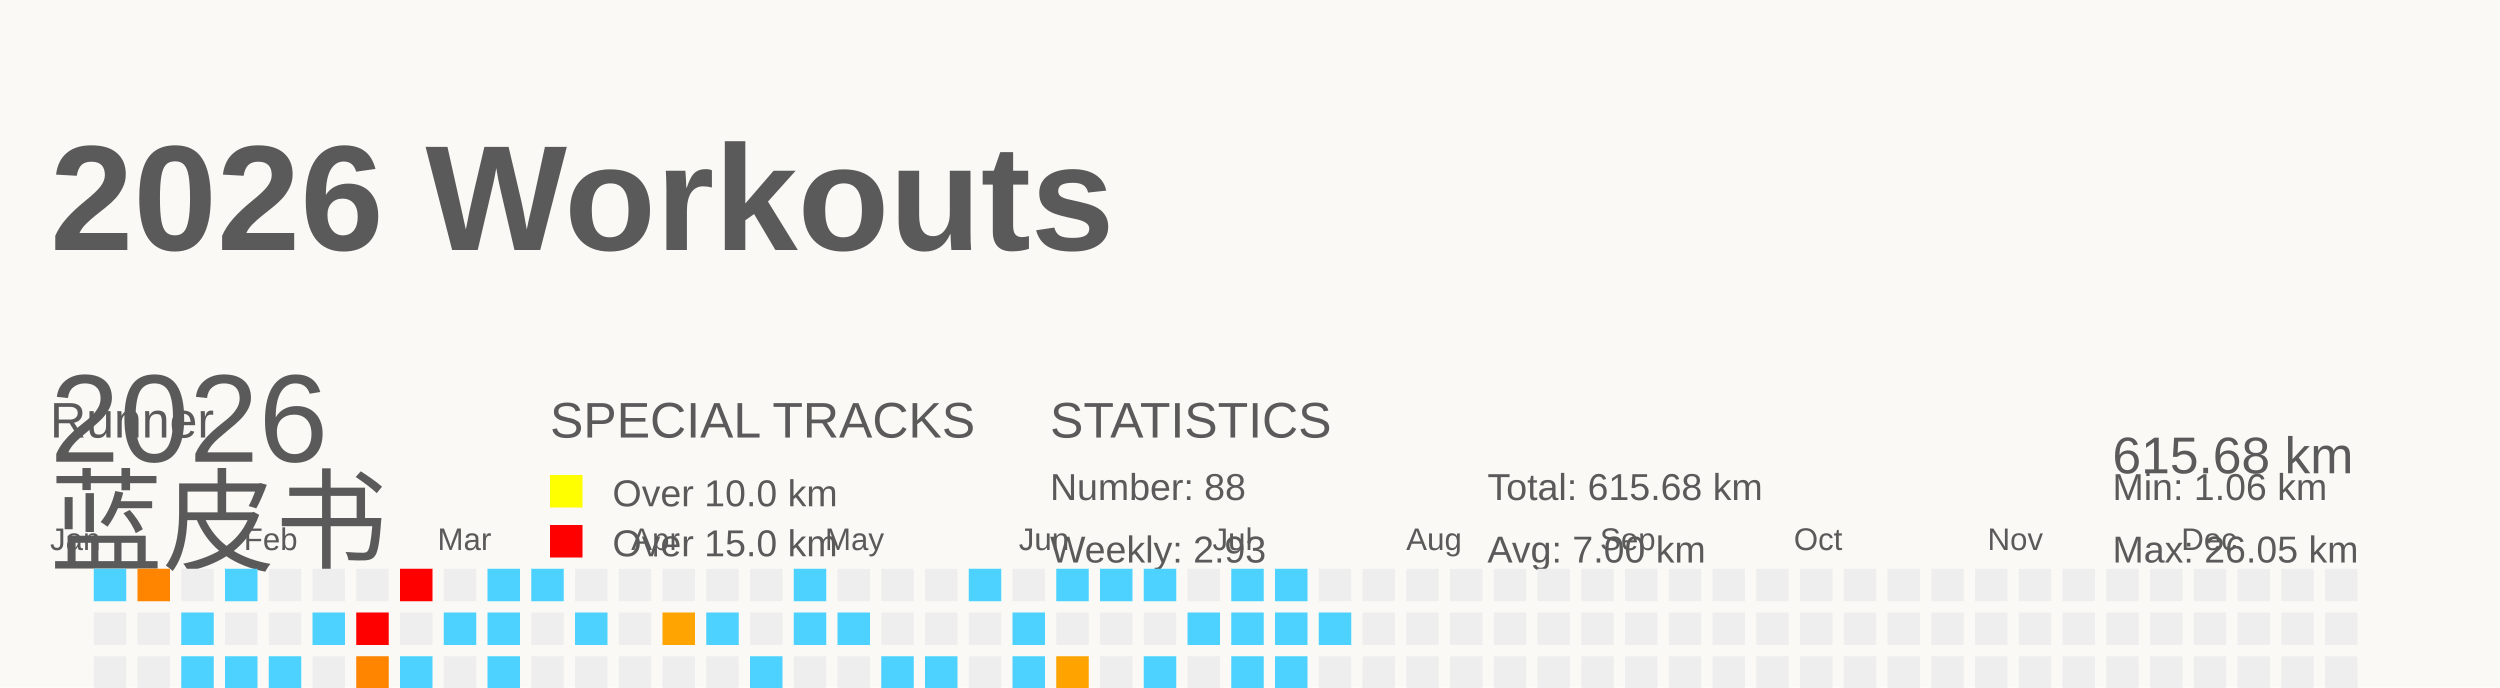
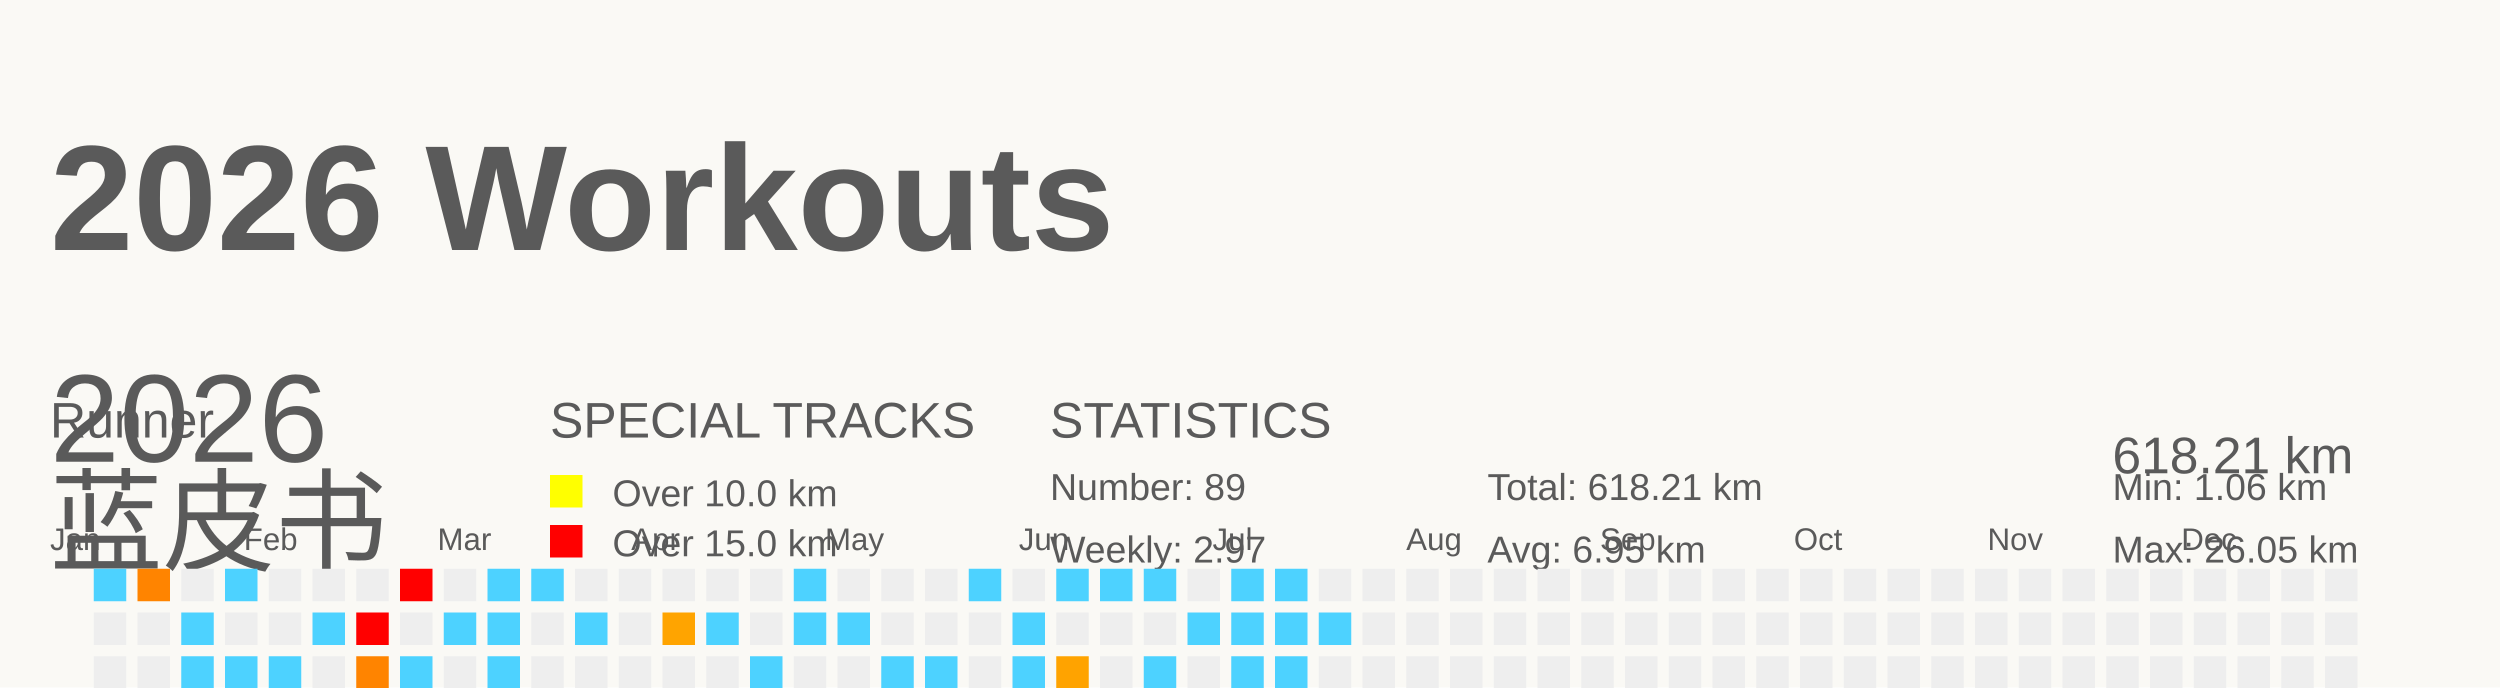
<svg xmlns="http://www.w3.org/2000/svg" baseProfile="full" height="55" version="1.1" viewBox="0 0 200 55" width="200">
  <defs />
  <rect fill="#FAF9F5" height="55" width="200" x="0" y="0" />
  <g id="tracks" />
  <text fill="#5A5A5A" style="font-size:12px; font-family:Arial; font-weight:bold;" x="4" y="20">2026 Workouts</text>
  <text fill="#5A5A5A" style="font-size:4px; font-family:Arial" x="4" y="35">Runner</text>
  <text fill="#5A5A5A" style="font-size:9px; font-family:Arial" x="4" y="45">蓝皮书</text>
  <text fill="#5A5A5A" style="font-size:4px; font-family:Arial" x="44" y="35">SPECIAL TRACKS</text>
  <rect fill="yellow" height="2.6" width="2.6" x="44" y="38" />
  <text fill="#5A5A5A" style="font-size:3px; font-family:Arial" x="49" y="40.5">Over 10.0 km</text>
  <rect fill="red" height="2.6" width="2.6" x="44" y="42" />
  <text fill="#5A5A5A" style="font-size:3px; font-family:Arial" x="49" y="44.5">Over 15.0 km</text>
  <text fill="#5A5A5A" style="font-size:4px; font-family:Arial" x="84" y="35">STATISTICS</text>
-   <text fill="#5A5A5A" style="font-size:3px; font-family:Arial" x="84" y="40">Number: 88</text>
-   <text fill="#5A5A5A" style="font-size:3px; font-family:Arial" x="84" y="45">Weekly: 2.93</text>
-   <text fill="#5A5A5A" style="font-size:3px; font-family:Arial" x="119" y="40">Total: 615.68 km</text>
-   <text fill="#5A5A5A" style="font-size:3px; font-family:Arial" x="119" y="45">Avg: 7.00 km</text>
+   <text fill="#5A5A5A" style="font-size:3px; font-family:Arial" x="84" y="40">Number: 89</text>
+   <text fill="#5A5A5A" style="font-size:3px; font-family:Arial" x="84" y="45">Weekly: 2.97</text>
+   <text fill="#5A5A5A" style="font-size:3px; font-family:Arial" x="119" y="40">Total: 618.21 km</text>
+   <text fill="#5A5A5A" style="font-size:3px; font-family:Arial" x="119" y="45">Avg: 6.95 km</text>
  <text fill="#5A5A5A" style="font-size:3px; font-family:Arial" x="169" y="40">Min: 1.06 km</text>
  <text fill="#5A5A5A" style="font-size:3px; font-family:Arial" x="169" y="45">Max: 26.05 km</text>
  <text dominant-baseline="hanging" fill="#5A5A5A" style="font-size:10.0px; font-family:Arial;" x="4" y="30">2026</text>
-   <text dominant-baseline="hanging" fill="#5A5A5A" style="font-size:4.125px; font-family:Arial;" x="169" y="35">615.68 km</text>
+   <text dominant-baseline="hanging" fill="#5A5A5A" style="font-size:4.125px; font-family:Arial;" x="169" y="35">618.21 km</text>
  <text fill="#5A5A5A" style="font-size:2.5px; font-family:Arial" x="4.0" y="44">Jan</text>
  <text fill="#5A5A5A" style="font-size:2.5px; font-family:Arial" x="19.5" y="44">Feb</text>
  <text fill="#5A5A5A" style="font-size:2.5px; font-family:Arial" x="35.0" y="44">Mar</text>
  <text fill="#5A5A5A" style="font-size:2.5px; font-family:Arial" x="50.5" y="44">Apr</text>
  <text fill="#5A5A5A" style="font-size:2.5px; font-family:Arial" x="66.0" y="44">May</text>
  <text fill="#5A5A5A" style="font-size:2.5px; font-family:Arial" x="81.5" y="44">Jun</text>
  <text fill="#5A5A5A" style="font-size:2.5px; font-family:Arial" x="97.0" y="44">Jul</text>
  <text fill="#5A5A5A" style="font-size:2.5px; font-family:Arial" x="112.5" y="44">Aug</text>
  <text fill="#5A5A5A" style="font-size:2.5px; font-family:Arial" x="128.0" y="44">Sep</text>
  <text fill="#5A5A5A" style="font-size:2.5px; font-family:Arial" x="143.5" y="44">Oct</text>
  <text fill="#5A5A5A" style="font-size:2.5px; font-family:Arial" x="159.0" y="44">Nov</text>
  <text fill="#5A5A5A" style="font-size:2.5px; font-family:Arial" x="174.5" y="44">Dec</text>
  <rect fill="#4dd2ff" height="2.6" width="2.6" x="4.0" y="56.0" />
  <rect fill="#EEEEEE" height="2.6" width="2.6" x="4.0" y="59.5" />
  <rect fill="#ff7b00" height="2.6" width="2.6" x="4.0" y="63.0" />
  <rect fill="#EEEEEE" height="2.6" width="2.6" x="4.0" y="66.5" />
  <rect fill="#4dd2ff" height="2.6" width="2.6" x="7.5" y="45.5" />
  <rect fill="#EEEEEE" height="2.6" width="2.6" x="7.5" y="49.0" />
  <rect fill="#EEEEEE" height="2.6" width="2.6" x="7.5" y="52.5" />
  <rect fill="#EEEEEE" height="2.6" width="2.6" x="7.5" y="56.0" />
  <rect fill="#4dd2ff" height="2.6" width="2.6" x="7.5" y="59.5" />
  <rect fill="#EEEEEE" height="2.6" width="2.6" x="7.5" y="63.0" />
  <rect fill="#4dd2ff" height="2.6" width="2.6" x="7.5" y="66.5" />
  <rect fill="#ff8400" height="2.6" width="2.6" x="11.0" y="45.5" />
  <rect fill="#EEEEEE" height="2.6" width="2.6" x="11.0" y="49.0" />
  <rect fill="#EEEEEE" height="2.6" width="2.6" x="11.0" y="52.5" />
  <rect fill="#EEEEEE" height="2.6" width="2.6" x="11.0" y="56.0" />
  <rect fill="#EEEEEE" height="2.6" width="2.6" x="11.0" y="59.5" />
  <rect fill="#EEEEEE" height="2.6" width="2.6" x="11.0" y="63.0" />
  <rect fill="#EEEEEE" height="2.6" width="2.6" x="11.0" y="66.5" />
  <rect fill="#EEEEEE" height="2.6" width="2.6" x="14.5" y="45.5" />
  <rect fill="#4dd2ff" height="2.6" width="2.6" x="14.5" y="49.0" />
  <rect fill="#4dd2ff" height="2.6" width="2.6" x="14.5" y="52.5" />
  <rect fill="#EEEEEE" height="2.6" width="2.6" x="14.5" y="56.0" />
  <rect fill="#EEEEEE" height="2.6" width="2.6" x="14.5" y="59.5" />
  <rect fill="#EEEEEE" height="2.6" width="2.6" x="14.5" y="63.0" />
  <rect fill="#4dd2ff" height="2.6" width="2.6" x="14.5" y="66.5" />
  <rect fill="#4dd2ff" height="2.6" width="2.6" x="18.0" y="45.5" />
  <rect fill="#EEEEEE" height="2.6" width="2.6" x="18.0" y="49.0" />
  <rect fill="#4dd2ff" height="2.6" width="2.6" x="18.0" y="52.5" />
  <rect fill="#EEEEEE" height="2.6" width="2.6" x="18.0" y="56.0" />
  <rect fill="#EEEEEE" height="2.6" width="2.6" x="18.0" y="59.5" />
  <rect fill="#EEEEEE" height="2.6" width="2.6" x="18.0" y="63.0" />
  <rect fill="#EEEEEE" height="2.6" width="2.6" x="18.0" y="66.5" />
  <rect fill="#EEEEEE" height="2.6" width="2.6" x="21.5" y="45.5" />
  <rect fill="#EEEEEE" height="2.6" width="2.6" x="21.5" y="49.0" />
  <rect fill="#4dd2ff" height="2.6" width="2.6" x="21.5" y="52.5" />
  <rect fill="#EEEEEE" height="2.6" width="2.6" x="21.5" y="56.0" />
  <rect fill="#4dd2ff" height="2.6" width="2.6" x="21.5" y="59.5" />
  <rect fill="#ffa100" height="2.6" width="2.6" x="21.5" y="63.0" />
  <rect fill="#EEEEEE" height="2.6" width="2.6" x="21.5" y="66.5" />
  <rect fill="#EEEEEE" height="2.6" width="2.6" x="25.0" y="45.5" />
  <rect fill="#4dd2ff" height="2.6" width="2.6" x="25.0" y="49.0" />
  <rect fill="#EEEEEE" height="2.6" width="2.6" x="25.0" y="52.5" />
  <rect fill="#4dd2ff" height="2.6" width="2.6" x="25.0" y="56.0" />
  <rect fill="#EEEEEE" height="2.6" width="2.6" x="25.0" y="59.5" />
  <rect fill="#EEEEEE" height="2.6" width="2.6" x="25.0" y="63.0" />
  <rect fill="#4dd2ff" height="2.6" width="2.6" x="25.0" y="66.5" />
  <rect fill="#EEEEEE" height="2.6" width="2.6" x="28.5" y="45.5" />
  <rect fill="red" height="2.6" width="2.6" x="28.5" y="49.0" />
  <rect fill="#ff8400" height="2.6" width="2.6" x="28.5" y="52.5" />
  <rect fill="#EEEEEE" height="2.6" width="2.6" x="28.5" y="56.0" />
  <rect fill="#4dd2ff" height="2.6" width="2.6" x="28.5" y="59.5" />
  <rect fill="#4dd2ff" height="2.6" width="2.6" x="28.5" y="63.0" />
  <rect fill="#EEEEEE" height="2.6" width="2.6" x="28.5" y="66.5" />
  <rect fill="red" height="2.6" width="2.6" x="32.0" y="45.5" />
  <rect fill="#EEEEEE" height="2.6" width="2.6" x="32.0" y="49.0" />
  <rect fill="#4dd2ff" height="2.6" width="2.6" x="32.0" y="52.5" />
  <rect fill="#4dd2ff" height="2.6" width="2.6" x="32.0" y="56.0" />
  <rect fill="#EEEEEE" height="2.6" width="2.6" x="32.0" y="59.5" />
  <rect fill="#EEEEEE" height="2.6" width="2.6" x="32.0" y="63.0" />
  <rect fill="#EEEEEE" height="2.6" width="2.6" x="32.0" y="66.5" />
  <rect fill="#EEEEEE" height="2.6" width="2.6" x="35.5" y="45.5" />
  <rect fill="#4dd2ff" height="2.6" width="2.6" x="35.5" y="49.0" />
  <rect fill="#EEEEEE" height="2.6" width="2.6" x="35.5" y="52.5" />
  <rect fill="#4dd2ff" height="2.6" width="2.6" x="35.5" y="56.0" />
  <rect fill="#4dd2ff" height="2.6" width="2.6" x="35.5" y="59.5" />
  <rect fill="#4dd2ff" height="2.6" width="2.6" x="35.5" y="63.0" />
  <rect fill="#EEEEEE" height="2.6" width="2.6" x="35.5" y="66.5" />
  <rect fill="#4dd2ff" height="2.6" width="2.6" x="39.0" y="45.5" />
  <rect fill="#4dd2ff" height="2.6" width="2.6" x="39.0" y="49.0" />
  <rect fill="#4dd2ff" height="2.6" width="2.6" x="39.0" y="52.5" />
  <rect fill="#EEEEEE" height="2.6" width="2.6" x="39.0" y="56.0" />
  <rect fill="#4dd2ff" height="2.6" width="2.6" x="39.0" y="59.5" />
  <rect fill="#EEEEEE" height="2.6" width="2.6" x="39.0" y="63.0" />
  <rect fill="#EEEEEE" height="2.6" width="2.6" x="39.0" y="66.5" />
  <rect fill="#4dd2ff" height="2.6" width="2.6" x="42.5" y="45.5" />
  <rect fill="#EEEEEE" height="2.6" width="2.6" x="42.5" y="49.0" />
  <rect fill="#EEEEEE" height="2.6" width="2.6" x="42.5" y="52.5" />
  <rect fill="#4dd2ff" height="2.6" width="2.6" x="42.5" y="56.0" />
  <rect fill="#4dd2ff" height="2.6" width="2.6" x="42.5" y="59.5" />
  <rect fill="red" height="2.6" width="2.6" x="42.5" y="63.0" />
  <rect fill="#EEEEEE" height="2.6" width="2.6" x="42.5" y="66.5" />
  <rect fill="#EEEEEE" height="2.6" width="2.6" x="46.0" y="45.5" />
  <rect fill="#4dd2ff" height="2.6" width="2.6" x="46.0" y="49.0" />
  <rect fill="#EEEEEE" height="2.6" width="2.6" x="46.0" y="52.5" />
  <rect fill="#4dd2ff" height="2.6" width="2.6" x="46.0" y="56.0" />
  <rect fill="#EEEEEE" height="2.6" width="2.6" x="46.0" y="59.5" />
  <rect fill="#ffa300" height="2.6" width="2.6" x="46.0" y="63.0" />
  <rect fill="#EEEEEE" height="2.6" width="2.6" x="46.0" y="66.5" />
  <rect fill="#EEEEEE" height="2.6" width="2.6" x="49.5" y="45.5" />
  <rect fill="#EEEEEE" height="2.6" width="2.6" x="49.5" y="49.0" />
  <rect fill="#EEEEEE" height="2.6" width="2.6" x="49.5" y="52.5" />
  <rect fill="#4dd2ff" height="2.6" width="2.6" x="49.5" y="56.0" />
  <rect fill="#EEEEEE" height="2.6" width="2.6" x="49.5" y="59.5" />
  <rect fill="#EEEEEE" height="2.6" width="2.6" x="49.5" y="63.0" />
  <rect fill="#EEEEEE" height="2.6" width="2.6" x="49.5" y="66.5" />
  <rect fill="#EEEEEE" height="2.6" width="2.6" x="53.0" y="45.5" />
  <rect fill="#ffa400" height="2.6" width="2.6" x="53.0" y="49.0" />
  <rect fill="#EEEEEE" height="2.6" width="2.6" x="53.0" y="52.5" />
  <rect fill="#EEEEEE" height="2.6" width="2.6" x="53.0" y="56.0" />
  <rect fill="#EEEEEE" height="2.6" width="2.6" x="53.0" y="59.5" />
  <rect fill="#EEEEEE" height="2.6" width="2.6" x="53.0" y="63.0" />
  <rect fill="red" height="2.6" width="2.6" x="53.0" y="66.5" />
  <rect fill="#EEEEEE" height="2.6" width="2.6" x="56.5" y="45.5" />
  <rect fill="#4dd2ff" height="2.6" width="2.6" x="56.5" y="49.0" />
  <rect fill="#EEEEEE" height="2.6" width="2.6" x="56.5" y="52.5" />
  <rect fill="#EEEEEE" height="2.6" width="2.6" x="56.5" y="56.0" />
  <rect fill="#4dd2ff" height="2.6" width="2.6" x="56.5" y="59.5" />
  <rect fill="#EEEEEE" height="2.6" width="2.6" x="56.5" y="63.0" />
  <rect fill="red" height="2.6" width="2.6" x="56.5" y="66.5" />
  <rect fill="#EEEEEE" height="2.6" width="2.6" x="60.0" y="45.5" />
  <rect fill="#EEEEEE" height="2.6" width="2.6" x="60.0" y="49.0" />
  <rect fill="#4dd2ff" height="2.6" width="2.6" x="60.0" y="52.5" />
  <rect fill="#4dd2ff" height="2.6" width="2.6" x="60.0" y="56.0" />
  <rect fill="#EEEEEE" height="2.6" width="2.6" x="60.0" y="59.5" />
  <rect fill="#EEEEEE" height="2.6" width="2.6" x="60.0" y="63.0" />
  <rect fill="#EEEEEE" height="2.6" width="2.6" x="60.0" y="66.5" />
  <rect fill="#4dd2ff" height="2.6" width="2.6" x="63.5" y="45.5" />
  <rect fill="#4dd2ff" height="2.6" width="2.6" x="63.5" y="49.0" />
  <rect fill="#EEEEEE" height="2.6" width="2.6" x="63.5" y="52.5" />
  <rect fill="#EEEEEE" height="2.6" width="2.6" x="63.5" y="56.0" />
  <rect fill="#4dd2ff" height="2.6" width="2.6" x="63.5" y="59.5" />
  <rect fill="#EEEEEE" height="2.6" width="2.6" x="63.5" y="63.0" />
  <rect fill="#EEEEEE" height="2.6" width="2.6" x="63.5" y="66.5" />
  <rect fill="#EEEEEE" height="2.6" width="2.6" x="67.0" y="45.5" />
  <rect fill="#4dd2ff" height="2.6" width="2.6" x="67.0" y="49.0" />
  <rect fill="#EEEEEE" height="2.6" width="2.6" x="67.0" y="52.5" />
  <rect fill="#4dd2ff" height="2.6" width="2.6" x="67.0" y="56.0" />
  <rect fill="#4dd2ff" height="2.6" width="2.6" x="67.0" y="59.5" />
  <rect fill="#EEEEEE" height="2.6" width="2.6" x="67.0" y="63.0" />
  <rect fill="#EEEEEE" height="2.6" width="2.6" x="67.0" y="66.5" />
  <rect fill="#EEEEEE" height="2.6" width="2.6" x="70.5" y="45.5" />
  <rect fill="#EEEEEE" height="2.6" width="2.6" x="70.5" y="49.0" />
  <rect fill="#4dd2ff" height="2.6" width="2.6" x="70.5" y="52.5" />
  <rect fill="#4dd2ff" height="2.6" width="2.6" x="70.5" y="56.0" />
  <rect fill="#4dd2ff" height="2.6" width="2.6" x="70.5" y="59.5" />
  <rect fill="#EEEEEE" height="2.6" width="2.6" x="70.5" y="63.0" />
  <rect fill="#EEEEEE" height="2.6" width="2.6" x="70.5" y="66.5" />
  <rect fill="#EEEEEE" height="2.6" width="2.6" x="74.0" y="45.5" />
  <rect fill="#EEEEEE" height="2.6" width="2.6" x="74.0" y="49.0" />
  <rect fill="#4dd2ff" height="2.6" width="2.6" x="74.0" y="52.5" />
  <rect fill="#4dd2ff" height="2.6" width="2.6" x="74.0" y="56.0" />
  <rect fill="#4dd2ff" height="2.6" width="2.6" x="74.0" y="59.5" />
  <rect fill="#4dd2ff" height="2.6" width="2.6" x="74.0" y="63.0" />
  <rect fill="#EEEEEE" height="2.6" width="2.6" x="74.0" y="66.5" />
  <rect fill="#4dd2ff" height="2.6" width="2.6" x="77.5" y="45.5" />
  <rect fill="#EEEEEE" height="2.6" width="2.6" x="77.5" y="49.0" />
  <rect fill="#EEEEEE" height="2.6" width="2.6" x="77.5" y="52.5" />
  <rect fill="#EEEEEE" height="2.6" width="2.6" x="77.5" y="56.0" />
  <rect fill="#EEEEEE" height="2.6" width="2.6" x="77.5" y="59.5" />
  <rect fill="#ff8b00" height="2.6" width="2.6" x="77.5" y="63.0" />
  <rect fill="#ffa200" height="2.6" width="2.6" x="77.5" y="66.5" />
  <rect fill="#EEEEEE" height="2.6" width="2.6" x="81.0" y="45.5" />
  <rect fill="#4dd2ff" height="2.6" width="2.6" x="81.0" y="49.0" />
  <rect fill="#4dd2ff" height="2.6" width="2.6" x="81.0" y="52.5" />
  <rect fill="#4dd2ff" height="2.6" width="2.6" x="81.0" y="56.0" />
  <rect fill="#4dd2ff" height="2.6" width="2.6" x="81.0" y="59.5" />
  <rect fill="#EEEEEE" height="2.6" width="2.6" x="81.0" y="63.0" />
  <rect fill="#4dd2ff" height="2.6" width="2.6" x="81.0" y="66.5" />
  <rect fill="#4dd2ff" height="2.6" width="2.6" x="84.5" y="45.5" />
  <rect fill="#EEEEEE" height="2.6" width="2.6" x="84.5" y="49.0" />
  <rect fill="#ffa300" height="2.6" width="2.6" x="84.5" y="52.5" />
  <rect fill="#EEEEEE" height="2.6" width="2.6" x="84.5" y="56.0" />
  <rect fill="#4dd2ff" height="2.6" width="2.6" x="84.5" y="59.5" />
  <rect fill="#EEEEEE" height="2.6" width="2.6" x="84.5" y="63.0" />
  <rect fill="#EEEEEE" height="2.6" width="2.6" x="84.5" y="66.5" />
  <rect fill="#4dd2ff" height="2.6" width="2.6" x="88.0" y="45.5" />
  <rect fill="#EEEEEE" height="2.6" width="2.6" x="88.0" y="49.0" />
  <rect fill="#EEEEEE" height="2.6" width="2.6" x="88.0" y="52.5" />
  <rect fill="#EEEEEE" height="2.6" width="2.6" x="88.0" y="56.0" />
  <rect fill="#EEEEEE" height="2.6" width="2.6" x="88.0" y="59.5" />
  <rect fill="#EEEEEE" height="2.6" width="2.6" x="88.0" y="63.0" />
  <rect fill="#EEEEEE" height="2.6" width="2.6" x="88.0" y="66.5" />
  <rect fill="#4dd2ff" height="2.6" width="2.6" x="91.5" y="45.5" />
  <rect fill="#EEEEEE" height="2.6" width="2.6" x="91.5" y="49.0" />
  <rect fill="#4dd2ff" height="2.6" width="2.6" x="91.5" y="52.5" />
  <rect fill="#4dd2ff" height="2.6" width="2.6" x="91.5" y="56.0" />
  <rect fill="#EEEEEE" height="2.6" width="2.6" x="91.5" y="59.5" />
  <rect fill="#EEEEEE" height="2.6" width="2.6" x="91.5" y="63.0" />
  <rect fill="#EEEEEE" height="2.6" width="2.6" x="91.5" y="66.5" />
  <rect fill="#EEEEEE" height="2.6" width="2.6" x="95.0" y="45.5" />
  <rect fill="#4dd2ff" height="2.6" width="2.6" x="95.0" y="49.0" />
  <rect fill="#EEEEEE" height="2.6" width="2.6" x="95.0" y="52.5" />
  <rect fill="#EEEEEE" height="2.6" width="2.6" x="95.0" y="56.0" />
  <rect fill="#4dd2ff" height="2.6" width="2.6" x="95.0" y="59.5" />
  <rect fill="#ffa300" height="2.6" width="2.6" x="95.0" y="63.0" />
  <rect fill="#EEEEEE" height="2.6" width="2.6" x="95.0" y="66.5" />
  <rect fill="#4dd2ff" height="2.6" width="2.6" x="98.5" y="45.5" />
  <rect fill="#4dd2ff" height="2.6" width="2.6" x="98.5" y="49.0" />
  <rect fill="#4dd2ff" height="2.6" width="2.6" x="98.5" y="52.5" />
  <rect fill="#EEEEEE" height="2.6" width="2.6" x="98.5" y="56.0" />
  <rect fill="#EEEEEE" height="2.6" width="2.6" x="98.5" y="59.5" />
  <rect fill="#4dd2ff" height="2.6" width="2.6" x="98.5" y="63.0" />
  <rect fill="#4dd2ff" height="2.6" width="2.6" x="98.5" y="66.5" />
  <rect fill="#4dd2ff" height="2.6" width="2.6" x="102.0" y="45.5" />
  <rect fill="#4dd2ff" height="2.6" width="2.6" x="102.0" y="49.0" />
  <rect fill="#4dd2ff" height="2.6" width="2.6" x="102.0" y="52.5" />
  <rect fill="#EEEEEE" height="2.6" width="2.6" x="102.0" y="56.0" />
  <rect fill="#EEEEEE" height="2.6" width="2.6" x="102.0" y="59.5" />
  <rect fill="#EEEEEE" height="2.6" width="2.6" x="102.0" y="63.0" />
  <rect fill="#EEEEEE" height="2.6" width="2.6" x="102.0" y="66.5" />
  <rect fill="#EEEEEE" height="2.6" width="2.6" x="105.5" y="45.5" />
  <rect fill="#4dd2ff" height="2.6" width="2.6" x="105.5" y="49.0" />
  <rect fill="#EEEEEE" height="2.6" width="2.6" x="105.5" y="52.5" />
-   <rect fill="#EEEEEE" height="2.6" width="2.6" x="105.5" y="56.0" />
+   <rect fill="#4dd2ff" height="2.6" width="2.6" x="105.5" y="56.0" />
  <rect fill="#EEEEEE" height="2.6" width="2.6" x="105.5" y="59.5" />
  <rect fill="#EEEEEE" height="2.6" width="2.6" x="105.5" y="63.0" />
  <rect fill="#EEEEEE" height="2.6" width="2.6" x="105.5" y="66.5" />
  <rect fill="#EEEEEE" height="2.6" width="2.6" x="109.0" y="45.5" />
  <rect fill="#EEEEEE" height="2.6" width="2.6" x="109.0" y="49.0" />
  <rect fill="#EEEEEE" height="2.6" width="2.6" x="109.0" y="52.5" />
  <rect fill="#EEEEEE" height="2.6" width="2.6" x="109.0" y="56.0" />
  <rect fill="#EEEEEE" height="2.6" width="2.6" x="109.0" y="59.5" />
  <rect fill="#EEEEEE" height="2.6" width="2.6" x="109.0" y="63.0" />
  <rect fill="#EEEEEE" height="2.6" width="2.6" x="109.0" y="66.5" />
  <rect fill="#EEEEEE" height="2.6" width="2.6" x="112.5" y="45.5" />
  <rect fill="#EEEEEE" height="2.6" width="2.6" x="112.5" y="49.0" />
  <rect fill="#EEEEEE" height="2.6" width="2.6" x="112.5" y="52.5" />
  <rect fill="#EEEEEE" height="2.6" width="2.6" x="112.5" y="56.0" />
  <rect fill="#EEEEEE" height="2.6" width="2.6" x="112.5" y="59.5" />
  <rect fill="#EEEEEE" height="2.6" width="2.6" x="112.5" y="63.0" />
  <rect fill="#EEEEEE" height="2.6" width="2.6" x="112.5" y="66.5" />
  <rect fill="#EEEEEE" height="2.6" width="2.6" x="116.0" y="45.5" />
  <rect fill="#EEEEEE" height="2.6" width="2.6" x="116.0" y="49.0" />
  <rect fill="#EEEEEE" height="2.6" width="2.6" x="116.0" y="52.5" />
  <rect fill="#EEEEEE" height="2.6" width="2.6" x="116.0" y="56.0" />
  <rect fill="#EEEEEE" height="2.6" width="2.6" x="116.0" y="59.5" />
  <rect fill="#EEEEEE" height="2.6" width="2.6" x="116.0" y="63.0" />
  <rect fill="#EEEEEE" height="2.6" width="2.6" x="116.0" y="66.5" />
  <rect fill="#EEEEEE" height="2.6" width="2.6" x="119.5" y="45.5" />
  <rect fill="#EEEEEE" height="2.6" width="2.6" x="119.5" y="49.0" />
  <rect fill="#EEEEEE" height="2.6" width="2.6" x="119.5" y="52.5" />
  <rect fill="#EEEEEE" height="2.6" width="2.6" x="119.5" y="56.0" />
  <rect fill="#EEEEEE" height="2.6" width="2.6" x="119.5" y="59.5" />
  <rect fill="#EEEEEE" height="2.6" width="2.6" x="119.5" y="63.0" />
  <rect fill="#EEEEEE" height="2.6" width="2.6" x="119.5" y="66.5" />
  <rect fill="#EEEEEE" height="2.6" width="2.6" x="123.0" y="45.5" />
  <rect fill="#EEEEEE" height="2.6" width="2.6" x="123.0" y="49.0" />
  <rect fill="#EEEEEE" height="2.6" width="2.6" x="123.0" y="52.5" />
  <rect fill="#EEEEEE" height="2.6" width="2.6" x="123.0" y="56.0" />
  <rect fill="#EEEEEE" height="2.6" width="2.6" x="123.0" y="59.5" />
  <rect fill="#EEEEEE" height="2.6" width="2.6" x="123.0" y="63.0" />
  <rect fill="#EEEEEE" height="2.6" width="2.6" x="123.0" y="66.5" />
  <rect fill="#EEEEEE" height="2.6" width="2.6" x="126.5" y="45.5" />
  <rect fill="#EEEEEE" height="2.6" width="2.6" x="126.5" y="49.0" />
  <rect fill="#EEEEEE" height="2.6" width="2.6" x="126.5" y="52.5" />
  <rect fill="#EEEEEE" height="2.6" width="2.6" x="126.5" y="56.0" />
  <rect fill="#EEEEEE" height="2.6" width="2.6" x="126.5" y="59.5" />
  <rect fill="#EEEEEE" height="2.6" width="2.6" x="126.5" y="63.0" />
  <rect fill="#EEEEEE" height="2.6" width="2.6" x="126.5" y="66.5" />
  <rect fill="#EEEEEE" height="2.6" width="2.6" x="130.0" y="45.5" />
  <rect fill="#EEEEEE" height="2.6" width="2.6" x="130.0" y="49.0" />
  <rect fill="#EEEEEE" height="2.6" width="2.6" x="130.0" y="52.5" />
  <rect fill="#EEEEEE" height="2.6" width="2.6" x="130.0" y="56.0" />
  <rect fill="#EEEEEE" height="2.6" width="2.6" x="130.0" y="59.5" />
  <rect fill="#EEEEEE" height="2.6" width="2.6" x="130.0" y="63.0" />
  <rect fill="#EEEEEE" height="2.6" width="2.6" x="130.0" y="66.5" />
  <rect fill="#EEEEEE" height="2.6" width="2.6" x="133.5" y="45.5" />
  <rect fill="#EEEEEE" height="2.6" width="2.6" x="133.5" y="49.0" />
  <rect fill="#EEEEEE" height="2.6" width="2.6" x="133.5" y="52.5" />
  <rect fill="#EEEEEE" height="2.6" width="2.6" x="133.5" y="56.0" />
  <rect fill="#EEEEEE" height="2.6" width="2.6" x="133.5" y="59.5" />
  <rect fill="#EEEEEE" height="2.6" width="2.6" x="133.5" y="63.0" />
  <rect fill="#EEEEEE" height="2.6" width="2.6" x="133.5" y="66.5" />
  <rect fill="#EEEEEE" height="2.6" width="2.6" x="137.0" y="45.5" />
  <rect fill="#EEEEEE" height="2.6" width="2.6" x="137.0" y="49.0" />
  <rect fill="#EEEEEE" height="2.6" width="2.6" x="137.0" y="52.5" />
  <rect fill="#EEEEEE" height="2.6" width="2.6" x="137.0" y="56.0" />
  <rect fill="#EEEEEE" height="2.6" width="2.6" x="137.0" y="59.5" />
  <rect fill="#EEEEEE" height="2.6" width="2.6" x="137.0" y="63.0" />
  <rect fill="#EEEEEE" height="2.6" width="2.6" x="137.0" y="66.5" />
  <rect fill="#EEEEEE" height="2.6" width="2.6" x="140.5" y="45.5" />
  <rect fill="#EEEEEE" height="2.6" width="2.6" x="140.5" y="49.0" />
  <rect fill="#EEEEEE" height="2.6" width="2.6" x="140.5" y="52.5" />
  <rect fill="#EEEEEE" height="2.6" width="2.6" x="140.5" y="56.0" />
  <rect fill="#EEEEEE" height="2.6" width="2.6" x="140.5" y="59.5" />
  <rect fill="#EEEEEE" height="2.6" width="2.6" x="140.5" y="63.0" />
  <rect fill="#EEEEEE" height="2.6" width="2.6" x="140.5" y="66.5" />
  <rect fill="#EEEEEE" height="2.6" width="2.6" x="144.0" y="45.5" />
  <rect fill="#EEEEEE" height="2.6" width="2.6" x="144.0" y="49.0" />
  <rect fill="#EEEEEE" height="2.6" width="2.6" x="144.0" y="52.5" />
  <rect fill="#EEEEEE" height="2.6" width="2.6" x="144.0" y="56.0" />
  <rect fill="#EEEEEE" height="2.6" width="2.6" x="144.0" y="59.5" />
  <rect fill="#EEEEEE" height="2.6" width="2.6" x="144.0" y="63.0" />
  <rect fill="#EEEEEE" height="2.6" width="2.6" x="144.0" y="66.5" />
  <rect fill="#EEEEEE" height="2.6" width="2.6" x="147.5" y="45.5" />
  <rect fill="#EEEEEE" height="2.6" width="2.6" x="147.5" y="49.0" />
  <rect fill="#EEEEEE" height="2.6" width="2.6" x="147.5" y="52.5" />
  <rect fill="#EEEEEE" height="2.6" width="2.6" x="147.5" y="56.0" />
  <rect fill="#EEEEEE" height="2.6" width="2.6" x="147.5" y="59.5" />
  <rect fill="#EEEEEE" height="2.6" width="2.6" x="147.5" y="63.0" />
  <rect fill="#EEEEEE" height="2.6" width="2.6" x="147.5" y="66.5" />
  <rect fill="#EEEEEE" height="2.6" width="2.6" x="151.0" y="45.5" />
  <rect fill="#EEEEEE" height="2.6" width="2.6" x="151.0" y="49.0" />
  <rect fill="#EEEEEE" height="2.6" width="2.6" x="151.0" y="52.5" />
  <rect fill="#EEEEEE" height="2.6" width="2.6" x="151.0" y="56.0" />
  <rect fill="#EEEEEE" height="2.6" width="2.6" x="151.0" y="59.5" />
  <rect fill="#EEEEEE" height="2.6" width="2.6" x="151.0" y="63.0" />
  <rect fill="#EEEEEE" height="2.6" width="2.6" x="151.0" y="66.5" />
  <rect fill="#EEEEEE" height="2.6" width="2.6" x="154.5" y="45.5" />
  <rect fill="#EEEEEE" height="2.6" width="2.6" x="154.5" y="49.0" />
  <rect fill="#EEEEEE" height="2.6" width="2.6" x="154.5" y="52.5" />
  <rect fill="#EEEEEE" height="2.6" width="2.6" x="154.5" y="56.0" />
  <rect fill="#EEEEEE" height="2.6" width="2.6" x="154.5" y="59.5" />
  <rect fill="#EEEEEE" height="2.6" width="2.6" x="154.5" y="63.0" />
  <rect fill="#EEEEEE" height="2.6" width="2.6" x="154.5" y="66.5" />
  <rect fill="#EEEEEE" height="2.6" width="2.6" x="158.0" y="45.5" />
  <rect fill="#EEEEEE" height="2.6" width="2.6" x="158.0" y="49.0" />
  <rect fill="#EEEEEE" height="2.6" width="2.6" x="158.0" y="52.5" />
  <rect fill="#EEEEEE" height="2.6" width="2.6" x="158.0" y="56.0" />
  <rect fill="#EEEEEE" height="2.6" width="2.6" x="158.0" y="59.5" />
  <rect fill="#EEEEEE" height="2.6" width="2.6" x="158.0" y="63.0" />
  <rect fill="#EEEEEE" height="2.6" width="2.6" x="158.0" y="66.5" />
  <rect fill="#EEEEEE" height="2.6" width="2.6" x="161.5" y="45.5" />
  <rect fill="#EEEEEE" height="2.6" width="2.6" x="161.5" y="49.0" />
  <rect fill="#EEEEEE" height="2.6" width="2.6" x="161.5" y="52.5" />
  <rect fill="#EEEEEE" height="2.6" width="2.6" x="161.5" y="56.0" />
  <rect fill="#EEEEEE" height="2.6" width="2.6" x="161.5" y="59.5" />
  <rect fill="#EEEEEE" height="2.6" width="2.6" x="161.5" y="63.0" />
  <rect fill="#EEEEEE" height="2.6" width="2.6" x="161.5" y="66.5" />
  <rect fill="#EEEEEE" height="2.6" width="2.6" x="165.0" y="45.5" />
  <rect fill="#EEEEEE" height="2.6" width="2.6" x="165.0" y="49.0" />
  <rect fill="#EEEEEE" height="2.6" width="2.6" x="165.0" y="52.5" />
  <rect fill="#EEEEEE" height="2.6" width="2.6" x="165.0" y="56.0" />
  <rect fill="#EEEEEE" height="2.6" width="2.6" x="165.0" y="59.5" />
  <rect fill="#EEEEEE" height="2.6" width="2.6" x="165.0" y="63.0" />
  <rect fill="#EEEEEE" height="2.6" width="2.6" x="165.0" y="66.5" />
  <rect fill="#EEEEEE" height="2.6" width="2.6" x="168.5" y="45.5" />
  <rect fill="#EEEEEE" height="2.6" width="2.6" x="168.5" y="49.0" />
  <rect fill="#EEEEEE" height="2.6" width="2.6" x="168.5" y="52.5" />
  <rect fill="#EEEEEE" height="2.6" width="2.6" x="168.5" y="56.0" />
  <rect fill="#EEEEEE" height="2.6" width="2.6" x="168.5" y="59.5" />
  <rect fill="#EEEEEE" height="2.6" width="2.6" x="168.5" y="63.0" />
  <rect fill="#EEEEEE" height="2.6" width="2.6" x="168.5" y="66.5" />
  <rect fill="#EEEEEE" height="2.6" width="2.6" x="172.0" y="45.5" />
  <rect fill="#EEEEEE" height="2.6" width="2.6" x="172.0" y="49.0" />
  <rect fill="#EEEEEE" height="2.6" width="2.6" x="172.0" y="52.5" />
  <rect fill="#EEEEEE" height="2.6" width="2.6" x="172.0" y="56.0" />
  <rect fill="#EEEEEE" height="2.6" width="2.6" x="172.0" y="59.5" />
  <rect fill="#EEEEEE" height="2.6" width="2.6" x="172.0" y="63.0" />
  <rect fill="#EEEEEE" height="2.6" width="2.6" x="172.0" y="66.5" />
  <rect fill="#EEEEEE" height="2.6" width="2.6" x="175.5" y="45.5" />
  <rect fill="#EEEEEE" height="2.6" width="2.6" x="175.5" y="49.0" />
  <rect fill="#EEEEEE" height="2.6" width="2.6" x="175.5" y="52.5" />
  <rect fill="#EEEEEE" height="2.6" width="2.6" x="175.5" y="56.0" />
  <rect fill="#EEEEEE" height="2.6" width="2.6" x="175.5" y="59.5" />
  <rect fill="#EEEEEE" height="2.6" width="2.6" x="175.5" y="63.0" />
  <rect fill="#EEEEEE" height="2.6" width="2.6" x="175.5" y="66.5" />
  <rect fill="#EEEEEE" height="2.6" width="2.6" x="179.0" y="45.5" />
  <rect fill="#EEEEEE" height="2.6" width="2.6" x="179.0" y="49.0" />
  <rect fill="#EEEEEE" height="2.6" width="2.6" x="179.0" y="52.5" />
  <rect fill="#EEEEEE" height="2.6" width="2.6" x="179.0" y="56.0" />
  <rect fill="#EEEEEE" height="2.6" width="2.6" x="179.0" y="59.5" />
  <rect fill="#EEEEEE" height="2.6" width="2.6" x="179.0" y="63.0" />
  <rect fill="#EEEEEE" height="2.6" width="2.6" x="179.0" y="66.5" />
  <rect fill="#EEEEEE" height="2.6" width="2.6" x="182.5" y="45.5" />
  <rect fill="#EEEEEE" height="2.6" width="2.6" x="182.5" y="49.0" />
  <rect fill="#EEEEEE" height="2.6" width="2.6" x="182.5" y="52.5" />
  <rect fill="#EEEEEE" height="2.6" width="2.6" x="182.5" y="56.0" />
  <rect fill="#EEEEEE" height="2.6" width="2.6" x="182.5" y="59.5" />
  <rect fill="#EEEEEE" height="2.6" width="2.6" x="182.5" y="63.0" />
  <rect fill="#EEEEEE" height="2.6" width="2.6" x="182.5" y="66.5" />
  <rect fill="#EEEEEE" height="2.6" width="2.6" x="186.0" y="45.5" />
  <rect fill="#EEEEEE" height="2.6" width="2.6" x="186.0" y="49.0" />
  <rect fill="#EEEEEE" height="2.6" width="2.6" x="186.0" y="52.5" />
  <rect fill="#EEEEEE" height="2.6" width="2.6" x="186.0" y="56.0" />
</svg>
